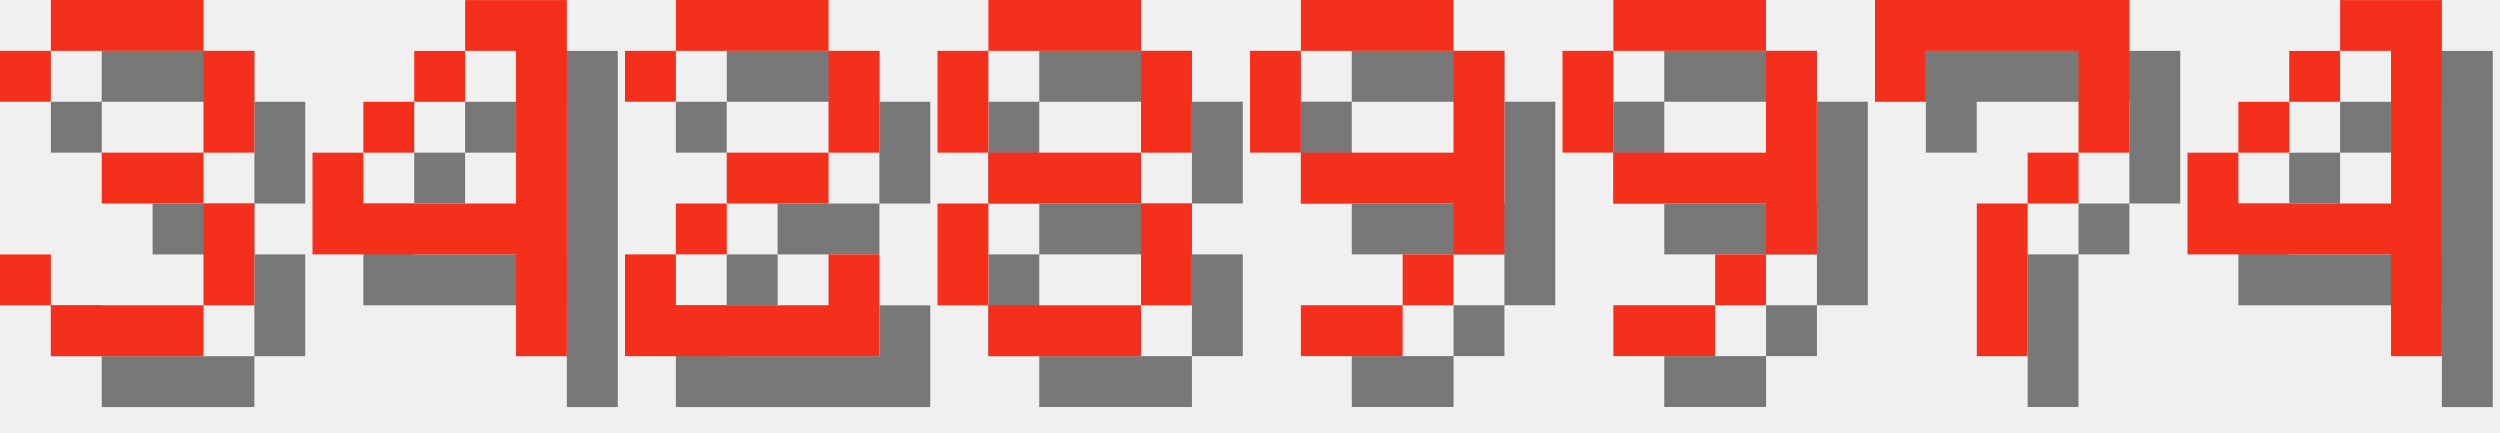
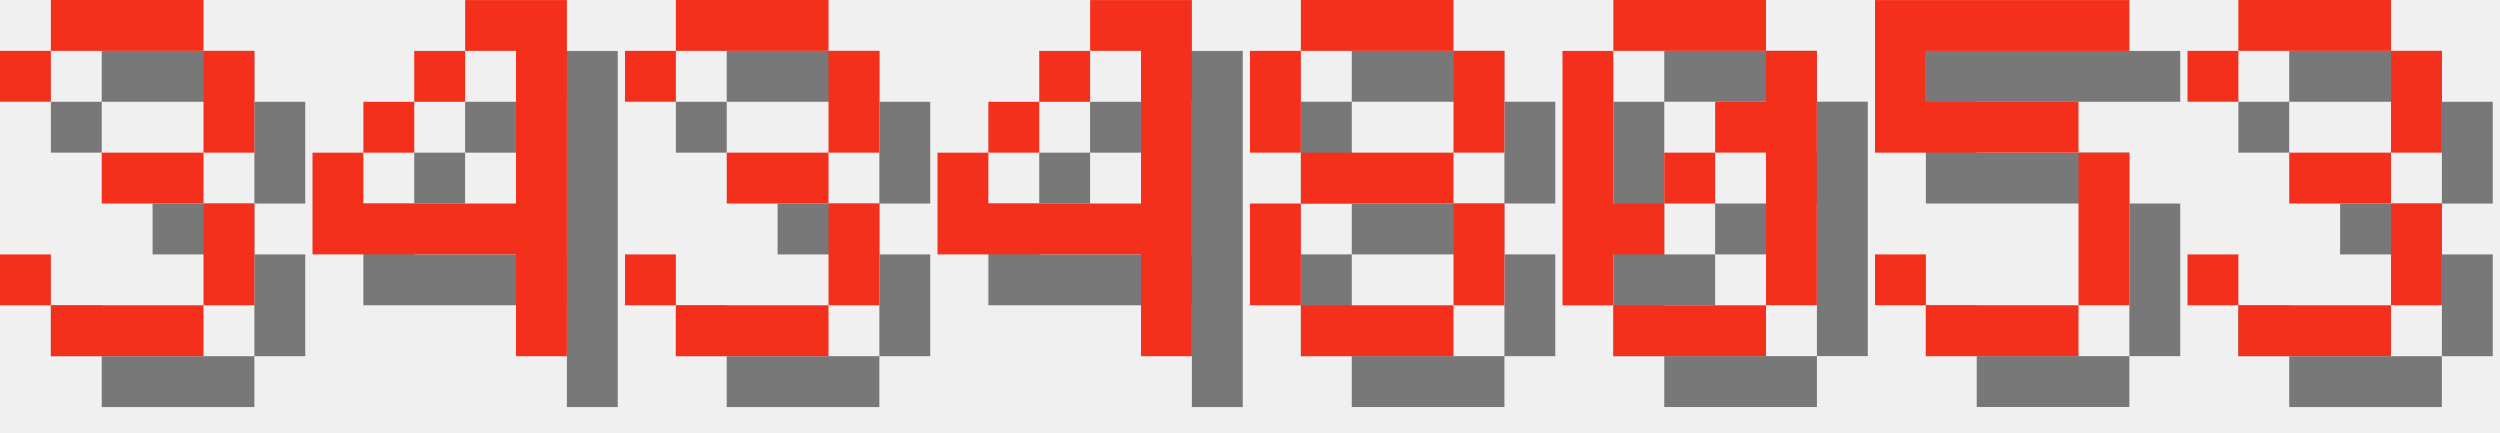
<svg xmlns="http://www.w3.org/2000/svg" version="1.1" width="208.0" height="36">
  <style>
        .text-foreground {
            fill: #F4301C;
        }
        .text-shadow {
            fill: #000000;
            fill-opacity: 0.5;
        }
    </style>
  <g class="digit" id="digit_3" transform="translate(0.0, 0), scale(4)">
    <path id="digit_3_shadow" class="text-shadow" d="m1.058 2.117v1.058h1.058v-1.058h3.175v2.117h-2.117v1.058h2.117v2.117h-3.175v-1.058h-1.058v1.058h1.058v1.058h3.175v-1.058h1.058v-2.117h-1.058v-1.058h1.058v-2.117h-1.058v-1.058h-3.175v1.058h-1.058z" fill-opacity=".5" style="paint-order:stroke fill markers" />
    <path id="digit_3_fg" class="text-foreground" d="m0 1.058v1.058h1.058v-1.058h3.175v2.117h-2.117v1.058h2.117v2.117h-3.175v-1.058h-1.058v1.058h1.058v1.058h3.175v-1.058h1.058v-2.117h-1.058v-1.058h1.058v-2.117h-1.058v-1.058h-3.175v1.058h-1.058z" fill="#fff" style="paint-order:stroke fill markers" />
  </g>
  <g class="digit" id="digit_4" transform="translate(26.0, 0), scale(4)">
    <path id="digit_4_shadow" class="text-shadow" d="m4.233 1.058v1.058h1.058v3.175h-3.175v-1.058h-1.058v2.117h4.233v2.117h1.058v-7.408h-2.117zm-2.117 3.175h1.058v-1.058h-1.058v1.058zm1.058-1.058h1.058v-1.058h-1.058v1.058z" fill-opacity=".5" style="paint-order:stroke fill markers" />
    <path id="digit_4_fg" class="text-foreground" d="m3.175 0v1.058h1.058v3.175h-3.175v-1.058h-1.058v2.117h4.233v2.117h1.058v-7.408h-2.117zm-2.117 3.175h1.058v-1.058h-1.058v1.058zm1.058-1.058h1.058v-1.058h-1.058v1.058z" fill="#fff" style="paint-order:stroke fill markers" />
  </g>
-   <g class="digit" id="digit_2" transform="translate(52.0, 0), scale(4)">
-     <path id="digit_2_shadow" class="text-shadow" d="m1.058 2.117v1.058h1.058v-1.058h3.175v2.117h-2.117v1.058h-1.058v1.058h-1.058v2.117h5.292v-2.117h-1.058v1.058h-3.175v-1.058h1.058v-1.058h2.117v-1.058h1.058v-2.117h-1.058v-1.058h-3.175v1.058h-1.058z" fill-opacity=".5" style="paint-order:stroke fill markers" />
-     <path id="digit_2_fg" class="text-foreground" d="m0 1.058v1.058h1.058v-1.058h3.175v2.117h-2.117v1.058h-1.058v1.058h-1.058v2.117h5.292v-2.117h-1.058v1.058h-3.175v-1.058h1.058v-1.058h2.117v-1.058h1.058v-2.117h-1.058v-1.058h-3.175v1.058h-1.058z" fill="#fff" style="paint-order:stroke fill markers" />
+   <g class="digit" id="digit_3" transform="translate(52.0, 0), scale(4)">
+     <path id="digit_3_shadow" class="text-shadow" d="m1.058 2.117v1.058h1.058v-1.058h3.175v2.117h-2.117v1.058h2.117v2.117h-3.175v-1.058h-1.058v1.058h1.058v1.058h3.175v-1.058h1.058v-2.117h-1.058v-1.058h1.058v-2.117h-1.058v-1.058h-3.175v1.058h-1.058z" fill-opacity=".5" style="paint-order:stroke fill markers" />
+     <path id="digit_3_fg" class="text-foreground" d="m0 1.058v1.058h1.058v-1.058h3.175v2.117h-2.117v1.058h2.117v2.117h-3.175v-1.058h-1.058v1.058h1.058v1.058h3.175v-1.058h1.058v-2.117h-1.058v-1.058h1.058v-2.117h-1.058v-1.058h-3.175v1.058h-1.058z" fill="#fff" style="paint-order:stroke fill markers" />
  </g>
-   <g class="digit" id="digit_8" transform="translate(78.0, 0), scale(4)">
+   <g class="digit" id="digit_4" transform="translate(78.0, 0), scale(4)">
+     <path id="digit_4_shadow" class="text-shadow" d="m4.233 1.058v1.058h1.058v3.175h-3.175v-1.058h-1.058v2.117h4.233v2.117h1.058v-7.408h-2.117zm-2.117 3.175h1.058v-1.058h-1.058v1.058zm1.058-1.058h1.058v-1.058h-1.058v1.058z" fill-opacity=".5" style="paint-order:stroke fill markers" />
+     <path id="digit_4_fg" class="text-foreground" d="m3.175 0v1.058h1.058v3.175h-3.175v-1.058h-1.058v2.117h4.233v2.117h1.058v-7.408h-2.117zm-2.117 3.175h1.058v-1.058h-1.058v1.058zm1.058-1.058h1.058v-1.058h-1.058v1.058z" fill="#fff" style="paint-order:stroke fill markers" />
+   </g>
+   <g class="digit" id="digit_8" transform="translate(104.0, 0), scale(4)">
    <path id="digit_8_shadow" class="text-shadow" d="m2.117 1.058v1.058h3.175v-1.058h-3.175zm3.175 1.058v2.117h1.058v-2.117h-1.058zm0 2.117h-3.175v1.058h3.175v-1.058zm0 1.058v2.117h1.058v-2.117h-1.058zm0 2.117h-3.175v1.058h3.175v-1.058zm-3.175 0v-2.117h-1.058v2.117h1.058zm0-3.175v-2.117h-1.058v2.117h1.058z" fill-opacity=".5" style="paint-order:stroke fill markers" />
    <path id="digit_8_fg" class="text-foreground" d="m1.058 0v1.058h3.175v-1.058h-3.175zm3.175 1.058v2.117h1.058v-2.117h-1.058zm0 2.117h-3.175v1.058h3.175v-1.058zm0 1.058v2.117h1.058v-2.117h-1.058zm0 2.117h-3.175v1.058h3.175v-1.058zm-3.175 0v-2.117h-1.058v2.117h1.058zm0-3.175v-2.117h-1.058v2.117h1.058z" fill="#fff" style="paint-order:stroke fill markers" />
  </g>
-   <g class="digit" id="digit_9" transform="translate(104.0, 0), scale(4)">
-     <path id="digit_9_shadow" class="text-shadow" d="m2.117 1.058v1.058h3.175v-1.058h-3.175zm3.175 1.058v2.117h-3.175v1.058h3.175v1.058h1.058v-4.233h-1.058zm0 4.233h-1.058v1.058h1.058v-1.058zm-1.058 1.058h-2.117v1.058h2.117v-1.058zm-2.117-3.175v-2.117h-1.058v2.117h1.058z" fill-opacity=".5" style="paint-order:stroke fill markers" />
-     <path id="digit_9_fg" class="text-foreground" d="m1.058 0v1.058h3.175v-1.058h-3.175zm3.175 1.058v2.117h-3.175v1.058h3.175v1.058h1.058v-4.233h-1.058zm0 4.233h-1.058v1.058h1.058v-1.058zm-1.058 1.058h-2.117v1.058h2.117v-1.058zm-2.117-3.175v-2.117h-1.058v2.117h1.058z" fill="#fff" style="paint-order:stroke fill markers" />
+   <g class="digit" id="digit_0" transform="translate(130.0, 0), scale(4)">
+     <path id="digit_0_shadow" class="text-shadow" d="m2.117 1.058v1.058h3.175v-1.058h-3.175zm3.175 1.058v1.058h-1.058v1.058h1.058v3.175h1.058v-5.292h-1.058zm0 5.292h-3.175v1.058h3.175v-1.058zm-3.175 0v-1.058h1.058v-1.058h-1.058v-3.175h-1.058v5.292h1.058zm1.058-2.117h1.058v-1.058h-1.058v1.058z" fill-opacity=".5" style="paint-order:stroke fill markers" />
+     <path id="digit_0_fg" class="text-foreground" d="m1.058 0v1.058h3.175v-1.058h-3.175zm3.175 1.058v1.058h-1.058v1.058h1.058v3.175h1.058v-5.292h-1.058zm0 5.292h-3.175v1.058h3.175v-1.058zm-3.175 0v-1.058h1.058v-1.058h-1.058v-3.175h-1.058v5.292h1.058zm1.058-2.117h1.058v-1.058h-1.058v1.058z" fill="#fff" style="paint-order:stroke fill markers" />
  </g>
-   <g class="digit" id="digit_9" transform="translate(130.0, 0), scale(4)">
-     <path id="digit_9_shadow" class="text-shadow" d="m2.117 1.058v1.058h3.175v-1.058h-3.175zm3.175 1.058v2.117h-3.175v1.058h3.175v1.058h1.058v-4.233h-1.058zm0 4.233h-1.058v1.058h1.058v-1.058zm-1.058 1.058h-2.117v1.058h2.117v-1.058zm-2.117-3.175v-2.117h-1.058v2.117h1.058z" fill-opacity=".5" style="paint-order:stroke fill markers" />
-     <path id="digit_9_fg" class="text-foreground" d="m1.058 0v1.058h3.175v-1.058h-3.175zm3.175 1.058v2.117h-3.175v1.058h3.175v1.058h1.058v-4.233h-1.058zm0 4.233h-1.058v1.058h1.058v-1.058zm-1.058 1.058h-2.117v1.058h2.117v-1.058zm-2.117-3.175v-2.117h-1.058v2.117h1.058z" fill="#fff" style="paint-order:stroke fill markers" />
+   <g class="digit" id="digit_5" transform="translate(156.0, 0), scale(4)">
+     <path id="digit_5_shadow" class="text-shadow" d="m1.058 1.058v3.175h4.233v3.175h-3.175v-1.058h-1.058v1.058h1.058v1.058h3.175v-1.058h1.058v-3.175h-1.058v-1.058h-3.175v-1.058h4.233v-1.058h-5.292z" fill-opacity=".5" style="paint-order:stroke fill markers" />
+     <path id="digit_5_fg" class="text-foreground" d="m0 0v3.175h4.233v3.175h-3.175v-1.058h-1.058v1.058h1.058v1.058h3.175v-1.058h1.058v-3.175h-1.058v-1.058h-3.175v-1.058h4.233v-1.058h-5.292z" fill="#fff" style="paint-order:stroke fill markers" />
  </g>
-   <g class="digit" id="digit_7" transform="translate(156.0, 0), scale(4)">
-     <path id="digit_7_shadow" class="text-shadow" d="m1.058 1.058 2e-6 2.117h1.058v-1.058h3.175v1.058l2e-7 1.058h-1.058v1.058h-1.058l4e-7 3.175 1.058 1e-7v-3.175h1.058v-1.058h1.058l5e-7 -1.058v-2.117z" fill-opacity=".5" style="paint-order:stroke fill markers" />
-     <path id="digit_7_fg" class="text-foreground" d="m0 0 2e-6 2.117h1.058v-1.058h3.175v1.058l2e-7 1.058h-1.058v1.058h-1.058l4e-7 3.175 1.058 1e-7v-3.175h1.058v-1.058h1.058l5e-7 -1.058v-2.117z" fill="#fff" style="paint-order:stroke fill markers" />
-   </g>
-   <g class="digit" id="digit_4" transform="translate(182.0, 0), scale(4)">
-     <path id="digit_4_shadow" class="text-shadow" d="m4.233 1.058v1.058h1.058v3.175h-3.175v-1.058h-1.058v2.117h4.233v2.117h1.058v-7.408h-2.117zm-2.117 3.175h1.058v-1.058h-1.058v1.058zm1.058-1.058h1.058v-1.058h-1.058v1.058z" fill-opacity=".5" style="paint-order:stroke fill markers" />
-     <path id="digit_4_fg" class="text-foreground" d="m3.175 0v1.058h1.058v3.175h-3.175v-1.058h-1.058v2.117h4.233v2.117h1.058v-7.408h-2.117zm-2.117 3.175h1.058v-1.058h-1.058v1.058zm1.058-1.058h1.058v-1.058h-1.058v1.058z" fill="#fff" style="paint-order:stroke fill markers" />
+   <g class="digit" id="digit_3" transform="translate(182.0, 0), scale(4)">
+     <path id="digit_3_shadow" class="text-shadow" d="m1.058 2.117v1.058h1.058v-1.058h3.175v2.117h-2.117v1.058h2.117v2.117h-3.175v-1.058h-1.058v1.058h1.058v1.058h3.175v-1.058h1.058v-2.117h-1.058v-1.058h1.058v-2.117h-1.058v-1.058h-3.175v1.058h-1.058z" fill-opacity=".5" style="paint-order:stroke fill markers" />
+     <path id="digit_3_fg" class="text-foreground" d="m0 1.058v1.058h1.058v-1.058h3.175v2.117h-2.117v1.058h2.117v2.117h-3.175v-1.058h-1.058v1.058h1.058v1.058h3.175v-1.058h1.058v-2.117h-1.058v-1.058h1.058v-2.117h-1.058v-1.058h-3.175v1.058h-1.058z" fill="#fff" style="paint-order:stroke fill markers" />
  </g>
</svg>
